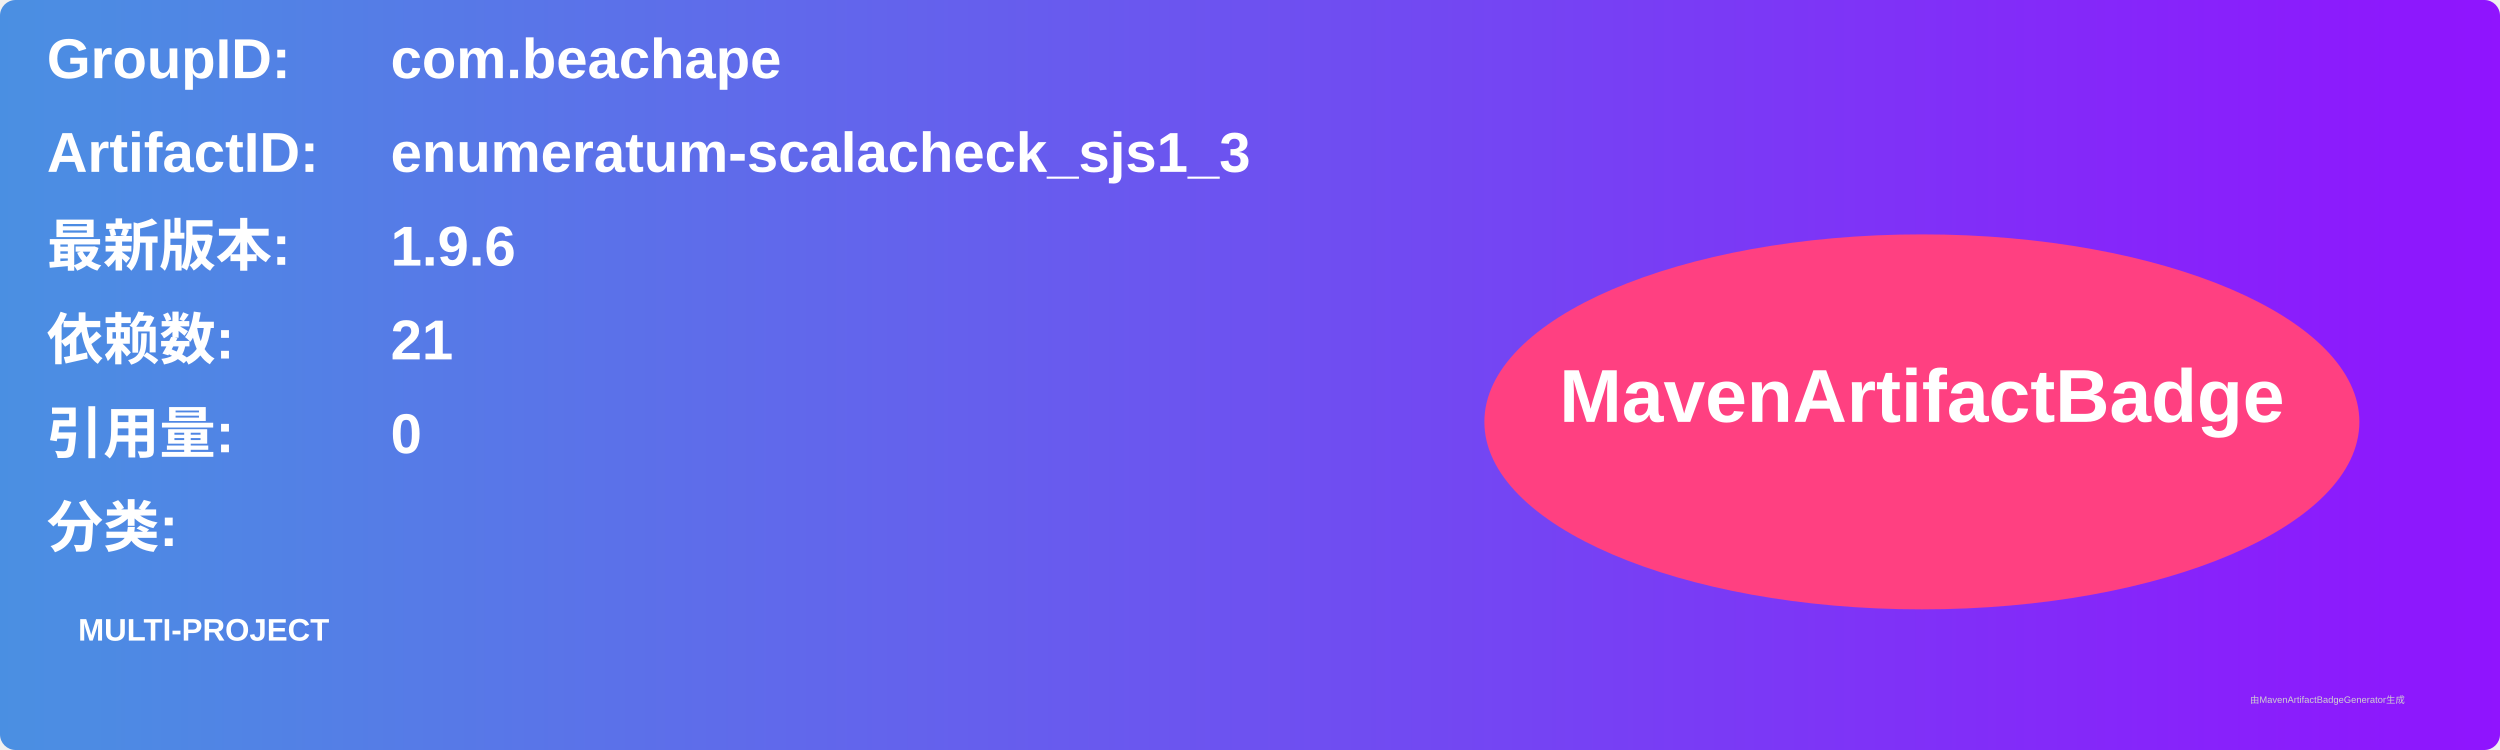
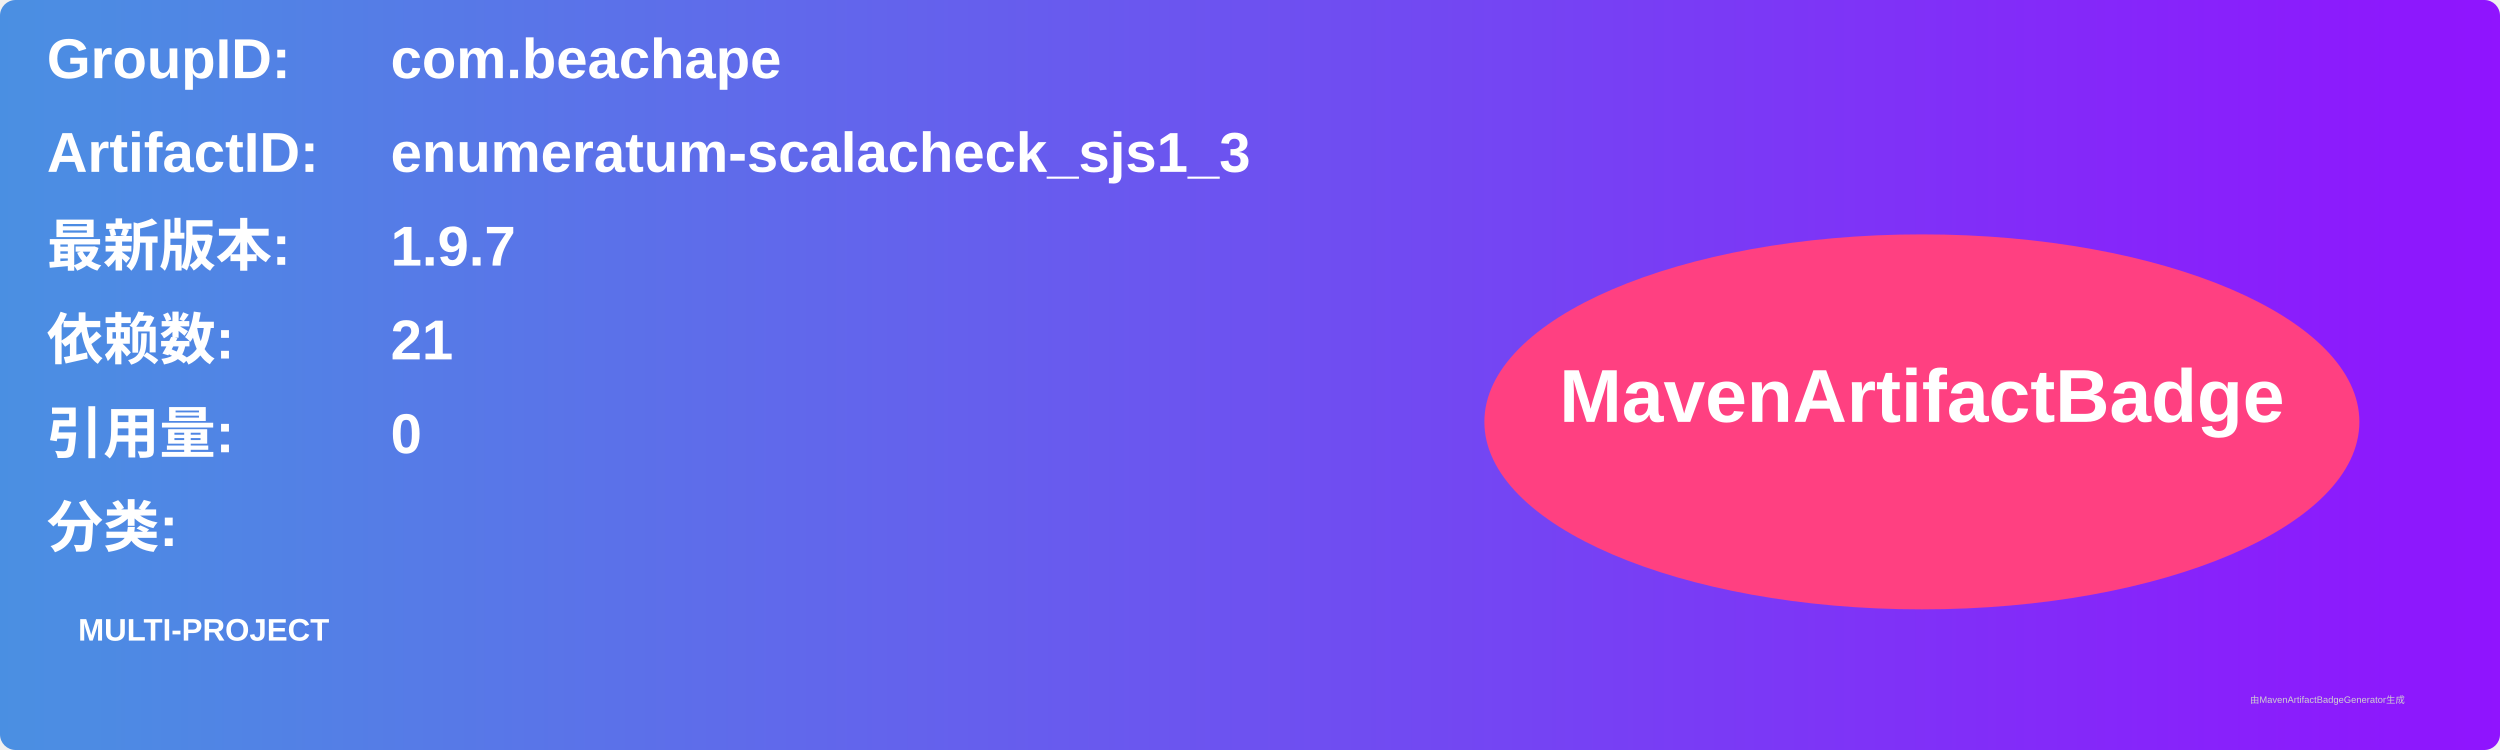
<svg xmlns="http://www.w3.org/2000/svg" width="800" height="240" viewBox="0 0 800 240">
  <linearGradient id="grad" x1="0%" y1="0%" x2="100%" y2="0%">
    <stop offset="0%" stop-color="#4a90e2" />
    <stop offset="100%" stop-color="#9013fe" />
  </linearGradient>
  <rect width="100%" height="100%" rx="5" ry="5" fill="url(#grad)" />
  <g transform="translate(15, 15)">
    <text x="0" y="10" font-family="Arial" font-size="18" fill="white" font-weight="bold" width="260">GroupID:</text>
    <text x="110" y="10" font-family="Arial" font-size="18" fill="white" font-weight="bold" width="460">com.beachape</text>
    <text x="0" y="40" font-family="Arial" font-size="18" fill="white" font-weight="bold" width="260">ArtifactID:</text>
    <text x="110" y="40" font-family="Arial" font-size="18" fill="white" font-weight="bold" width="460">enumeratum-scalacheck_sjs1_3</text>
    <text x="0" y="70" font-family="Arial" font-size="18" fill="white" font-weight="bold">最新版本:</text>
    <text x="110" y="70" font-family="Arial" font-size="18" fill="white" font-weight="bold">
-       <tspan font-weight="bold">1.9.6</tspan>
+       <tspan font-weight="bold">1.9.7</tspan>
    </text>
    <text x="0" y="100" font-family="Arial" font-size="18" fill="white" font-weight="bold">依赖数: </text>
    <text x="110" y="100" font-family="Arial" font-size="18" fill="white">
      <tspan font-weight="bold">21</tspan>
    </text>
    <text x="0" y="130" font-family="Arial" font-size="18" fill="white" font-weight="bold">引用量: </text>
    <text x="110" y="130" font-family="Arial" font-size="18" fill="white">
      <tspan font-weight="bold">0</tspan>
    </text>
    <text x="0" y="160" font-family="Arial" font-size="18" fill="white" font-weight="bold">分类:</text>
    <text x="10" y="190" font-family="Arial" font-size="10" fill="white">
      <tspan font-weight="bold">MULTI-PROJECT</tspan>
    </text>
    <ellipse cx="600" cy="120" rx="140" ry="60" fill="#ff4081" />
    <text x="600" y="120" text-anchor="middle" font-family="Arial" font-size="24" fill="white" font-weight="bold">MavenArtifactBadge</text>
  </g>
  <text x="720" y="225" font-family="Arial" font-size="3" fill="#d0d0d0">由MavenArtifactBadgeGenerator生成</text>
</svg>
